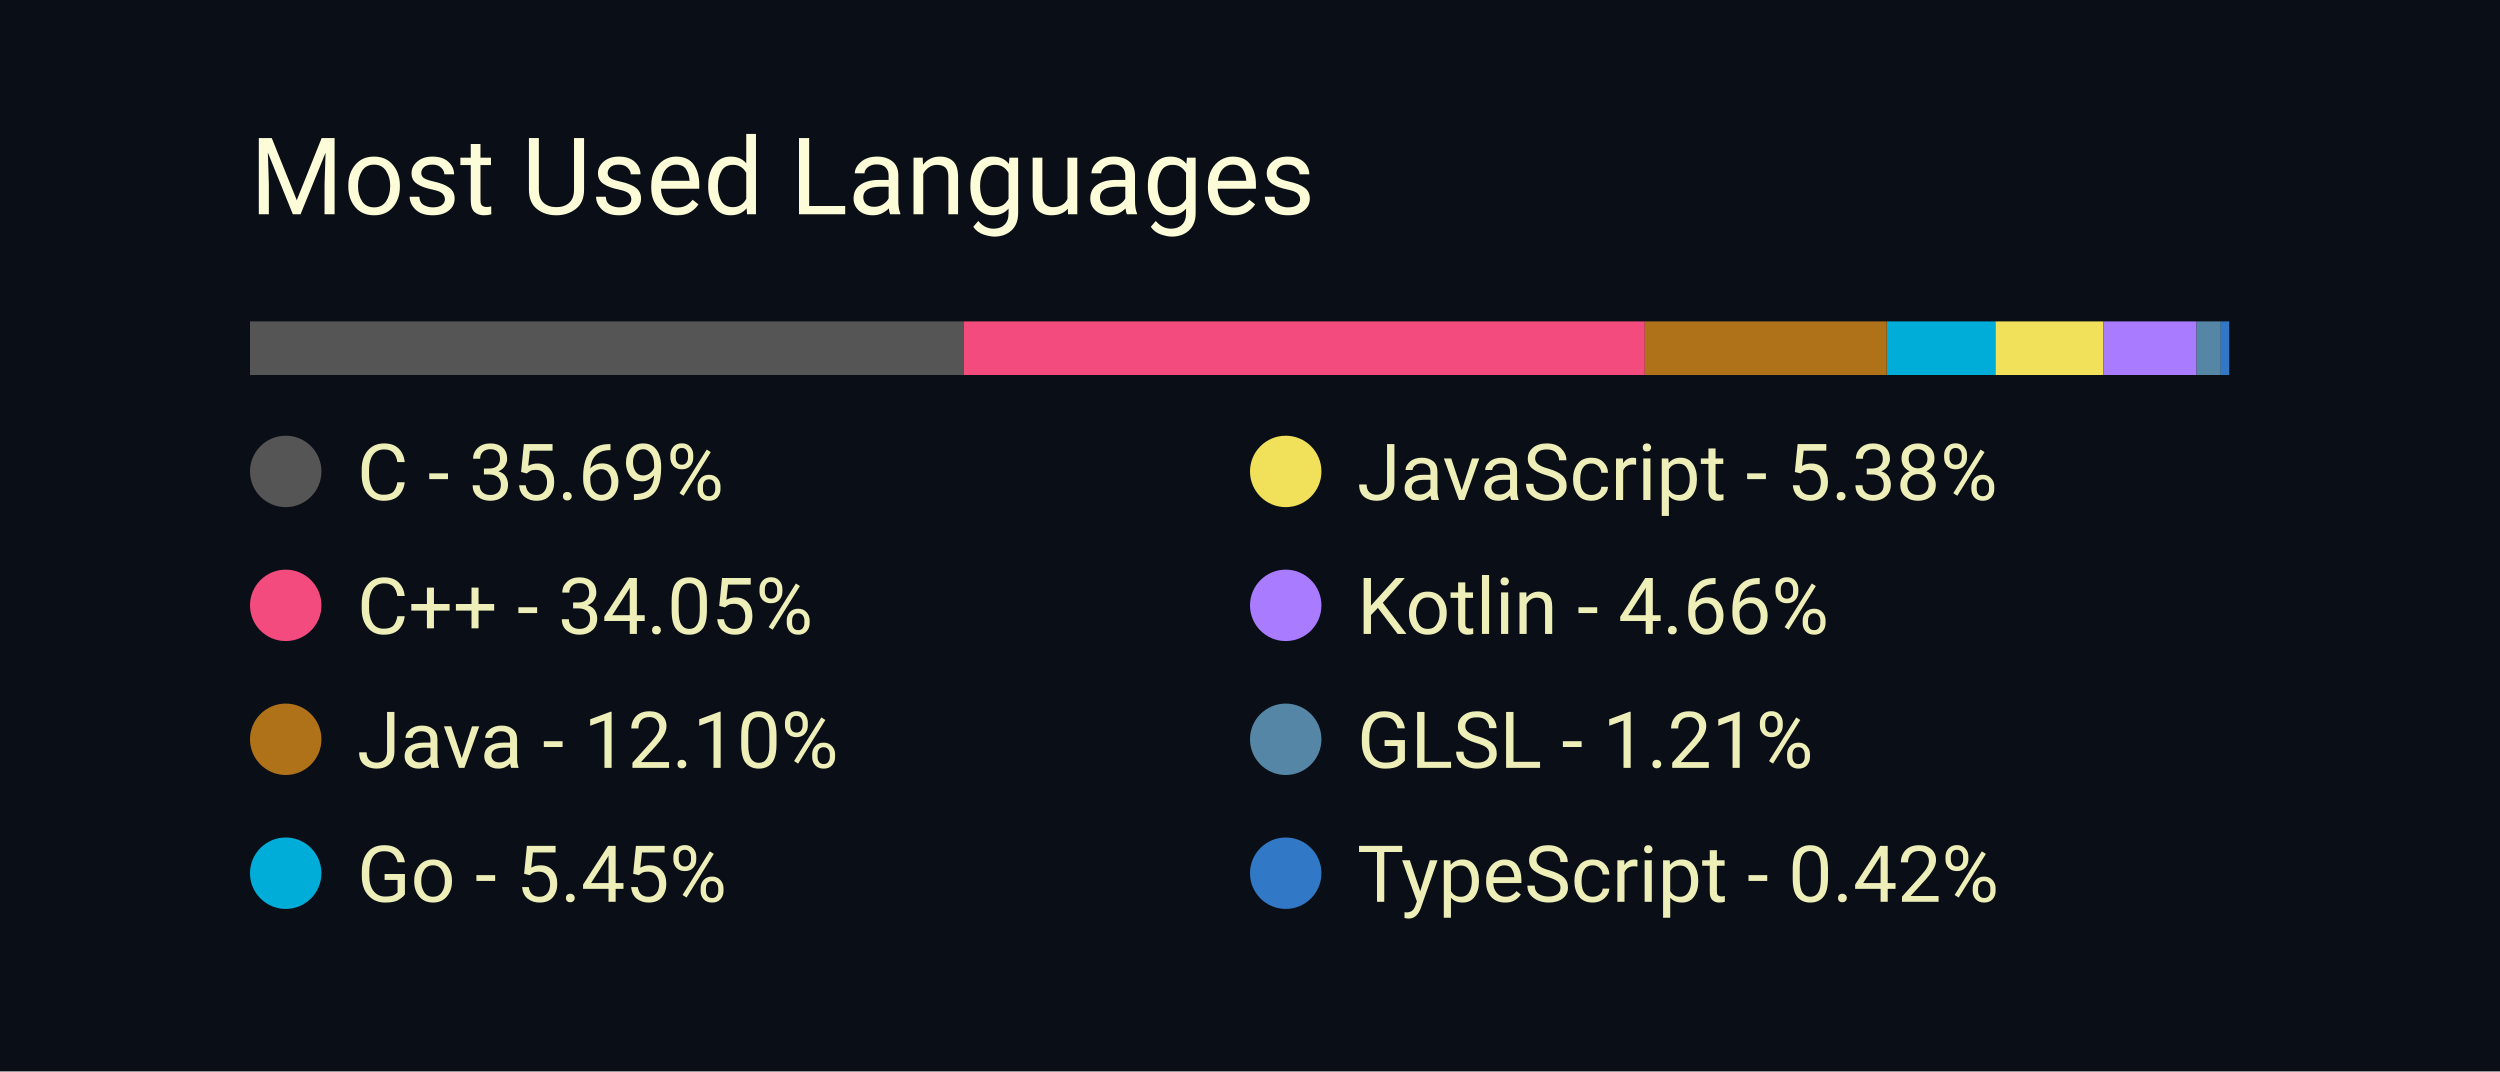
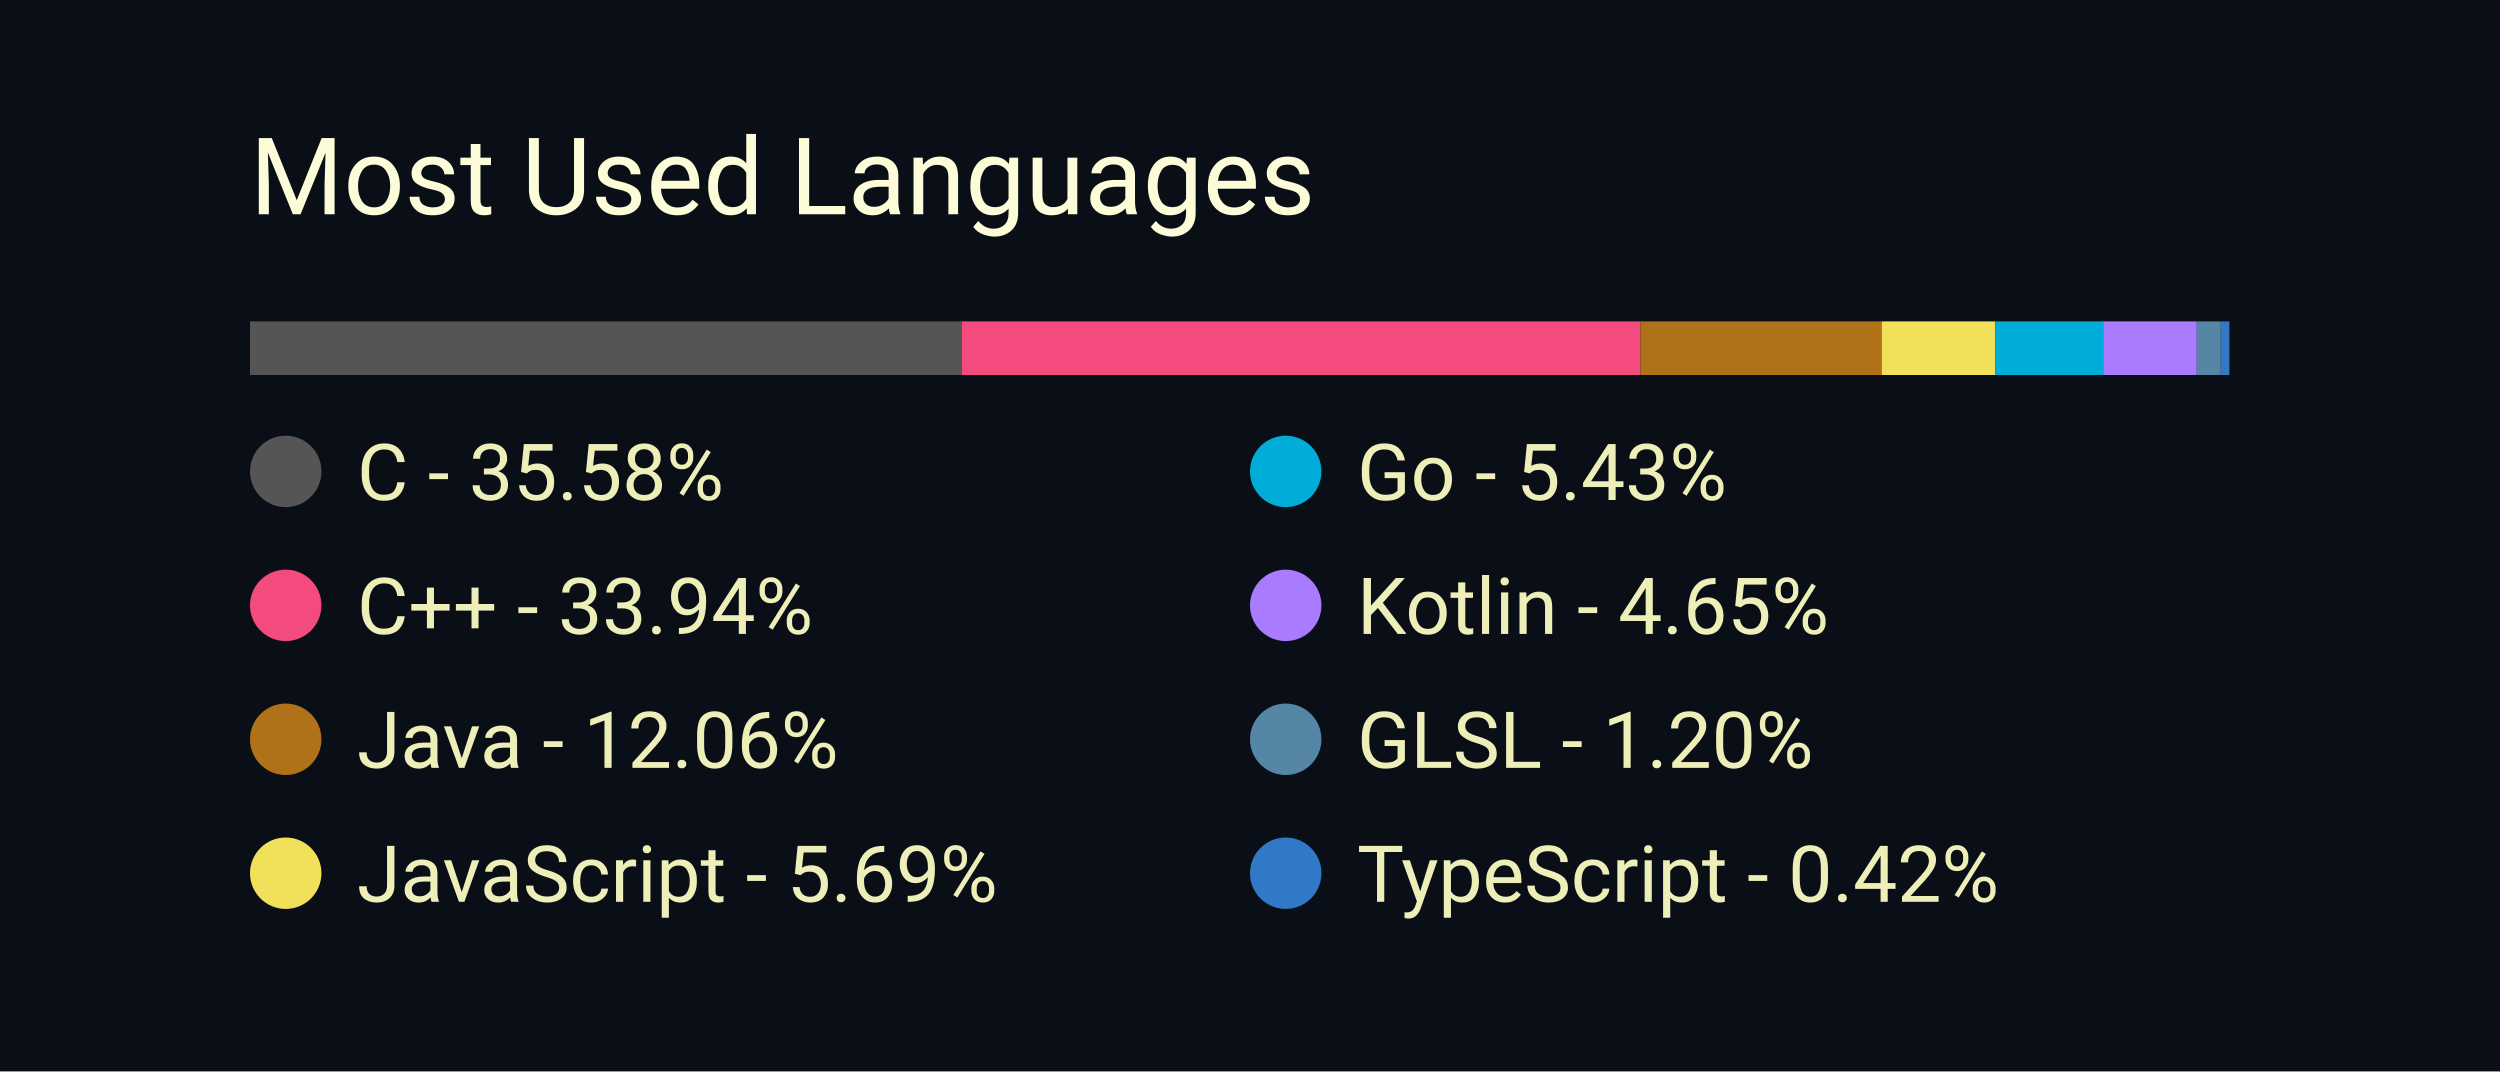
<svg xmlns="http://www.w3.org/2000/svg" width="350" height="150" viewBox="0 0 350 150">
  <style>
		.background {
			width: 100%;
			height: 100%;
			fill: #0a0f17;
		}
		
		text {
			font-family: -apple-system, BlinkMacSystemFont, 'Segoe UI', Roboto, Oxygen, Ubuntu, Cantarell, 'Open Sans', 'Helvetica Neue', sans-serif;
		}

		.title {
			font-size: 15px;
			fill: #fcfcd8;
		}

		.bar-segment {
			height: 100%;
		}

		.lang-name {
			font-size: 11px;
			fill: #eeeeb8
		}
	</style>
  <rect class="background" />
  <text class="title" x="10%" y="20%">
		Most Used Languages
	</text>
  <svg x="10%" y="30%" width="80%" height="5%">
-     <rect class="bar-segment" x="0.00%" width="35.69%" fill="#555555" />
-     <rect class="bar-segment" x="35.69%" width="34.05%" fill="#f34b7d" />
-     <rect class="bar-segment" x="69.74%" width="12.10%" fill="#b07219" />
-     <rect class="bar-segment" x="81.85%" width="5.45%" fill="#00ADD8" />
-     <rect class="bar-segment" x="87.29%" width="5.38%" fill="#f1e05a" />
-     <rect class="bar-segment" x="92.67%" width="4.66%" fill="#A97BFF" />
-     <rect class="bar-segment" x="97.33%" width="1.21%" fill="#5686a5" />
-     <rect class="bar-segment" x="98.54%" width="0.42%" fill="#3178c6" />
+     <rect class="bar-segment" x="0.00%" width="35.58%" fill="#555555" />
+     <rect class="bar-segment" x="35.58%" width="33.94%" fill="#f34b7d" />
+     <rect class="bar-segment" x="69.52%" width="12.06%" fill="#b07219" />
+     <rect class="bar-segment" x="81.58%" width="5.69%" fill="#f1e05a" />
+     <rect class="bar-segment" x="87.27%" width="5.43%" fill="#00ADD8" />
+     <rect class="bar-segment" x="92.69%" width="4.65%" fill="#A97BFF" />
+     <rect class="bar-segment" x="97.34%" width="1.20%" fill="#5686a5" />
+     <rect class="bar-segment" x="98.55%" width="0.42%" fill="#3178c6" />
  </svg>
  <svg x="10%" y="40%" width="80%" height="50%">
    <svg y="0%" x="0%">
      <circle cx="5" cy="6" r="5" fill="#555555" />
      <text class="lang-name" x="15" y="10">
- 				C - 35.69%
+ 				C - 35.58%
			</text>
    </svg>
    <svg y="25%" x="0%">
      <circle cx="5" cy="6" r="5" fill="#f34b7d" />
      <text class="lang-name" x="15" y="10">
- 				C++ - 34.05%
+ 				C++ - 33.94%
			</text>
    </svg>
    <svg y="50%" x="0%">
      <circle cx="5" cy="6" r="5" fill="#b07219" />
      <text class="lang-name" x="15" y="10">
- 				Java - 12.10%
+ 				Java - 12.06%
			</text>
    </svg>
    <svg y="75%" x="0%">
-       <circle cx="5" cy="6" r="5" fill="#00ADD8" />
+       <circle cx="5" cy="6" r="5" fill="#f1e05a" />
      <text class="lang-name" x="15" y="10">
- 				Go - 5.45%
+ 				JavaScript - 5.69%
			</text>
    </svg>
    <svg y="0%" x="50%">
-       <circle cx="5" cy="6" r="5" fill="#f1e05a" />
+       <circle cx="5" cy="6" r="5" fill="#00ADD8" />
      <text class="lang-name" x="15" y="10">
- 				JavaScript - 5.38%
+ 				Go - 5.43%
			</text>
    </svg>
    <svg y="25%" x="50%">
      <circle cx="5" cy="6" r="5" fill="#A97BFF" />
      <text class="lang-name" x="15" y="10">
- 				Kotlin - 4.66%
+ 				Kotlin - 4.65%
			</text>
    </svg>
    <svg y="50%" x="50%">
      <circle cx="5" cy="6" r="5" fill="#5686a5" />
      <text class="lang-name" x="15" y="10">
- 				GLSL - 1.21%
+ 				GLSL - 1.20%
			</text>
    </svg>
    <svg y="75%" x="50%">
      <circle cx="5" cy="6" r="5" fill="#3178c6" />
      <text class="lang-name" x="15" y="10">
				TypeScript - 0.42%
			</text>
    </svg>
  </svg>
</svg>
